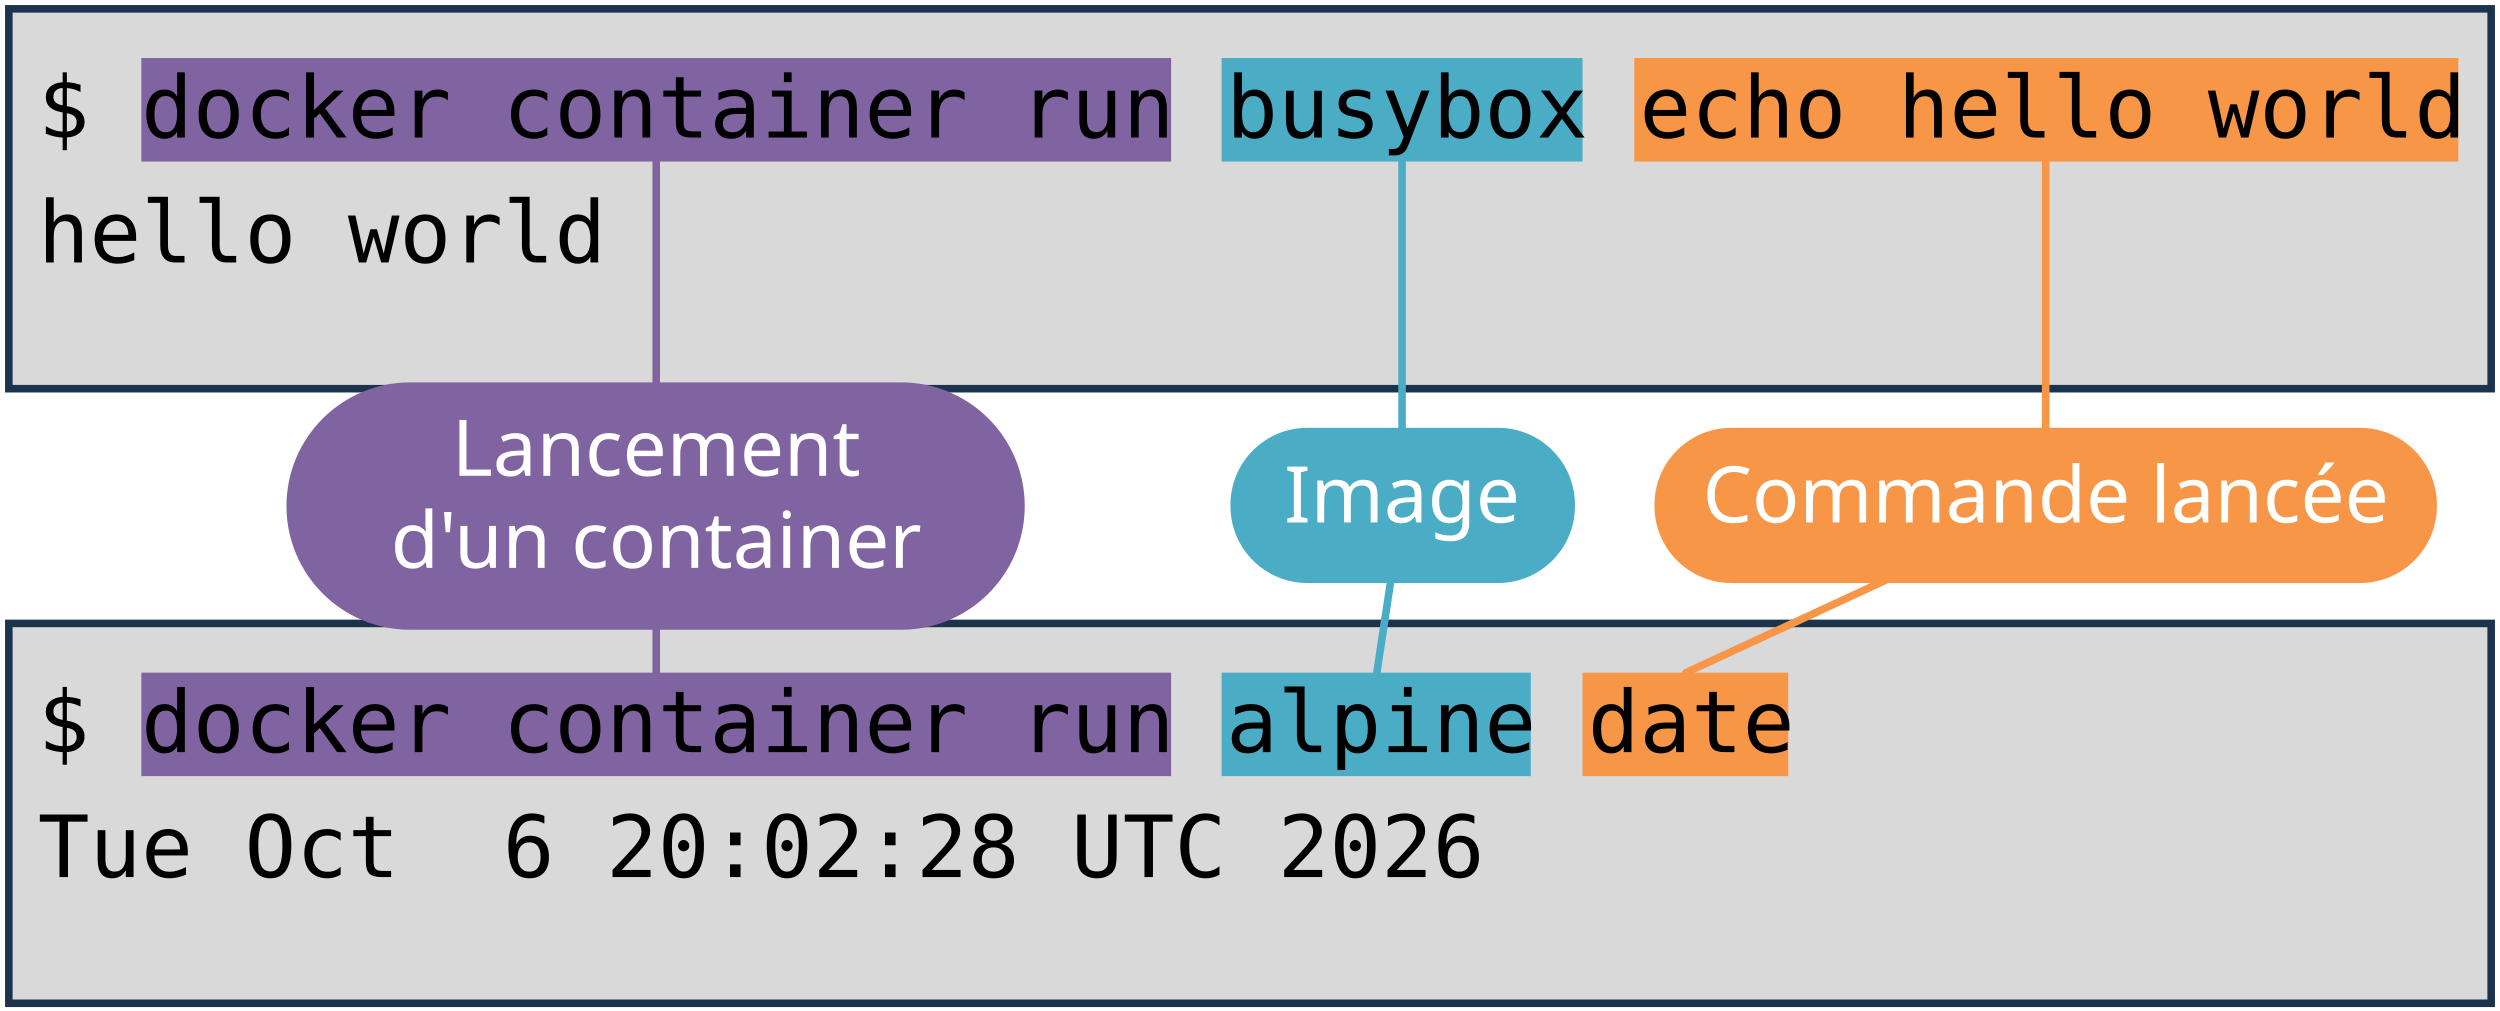
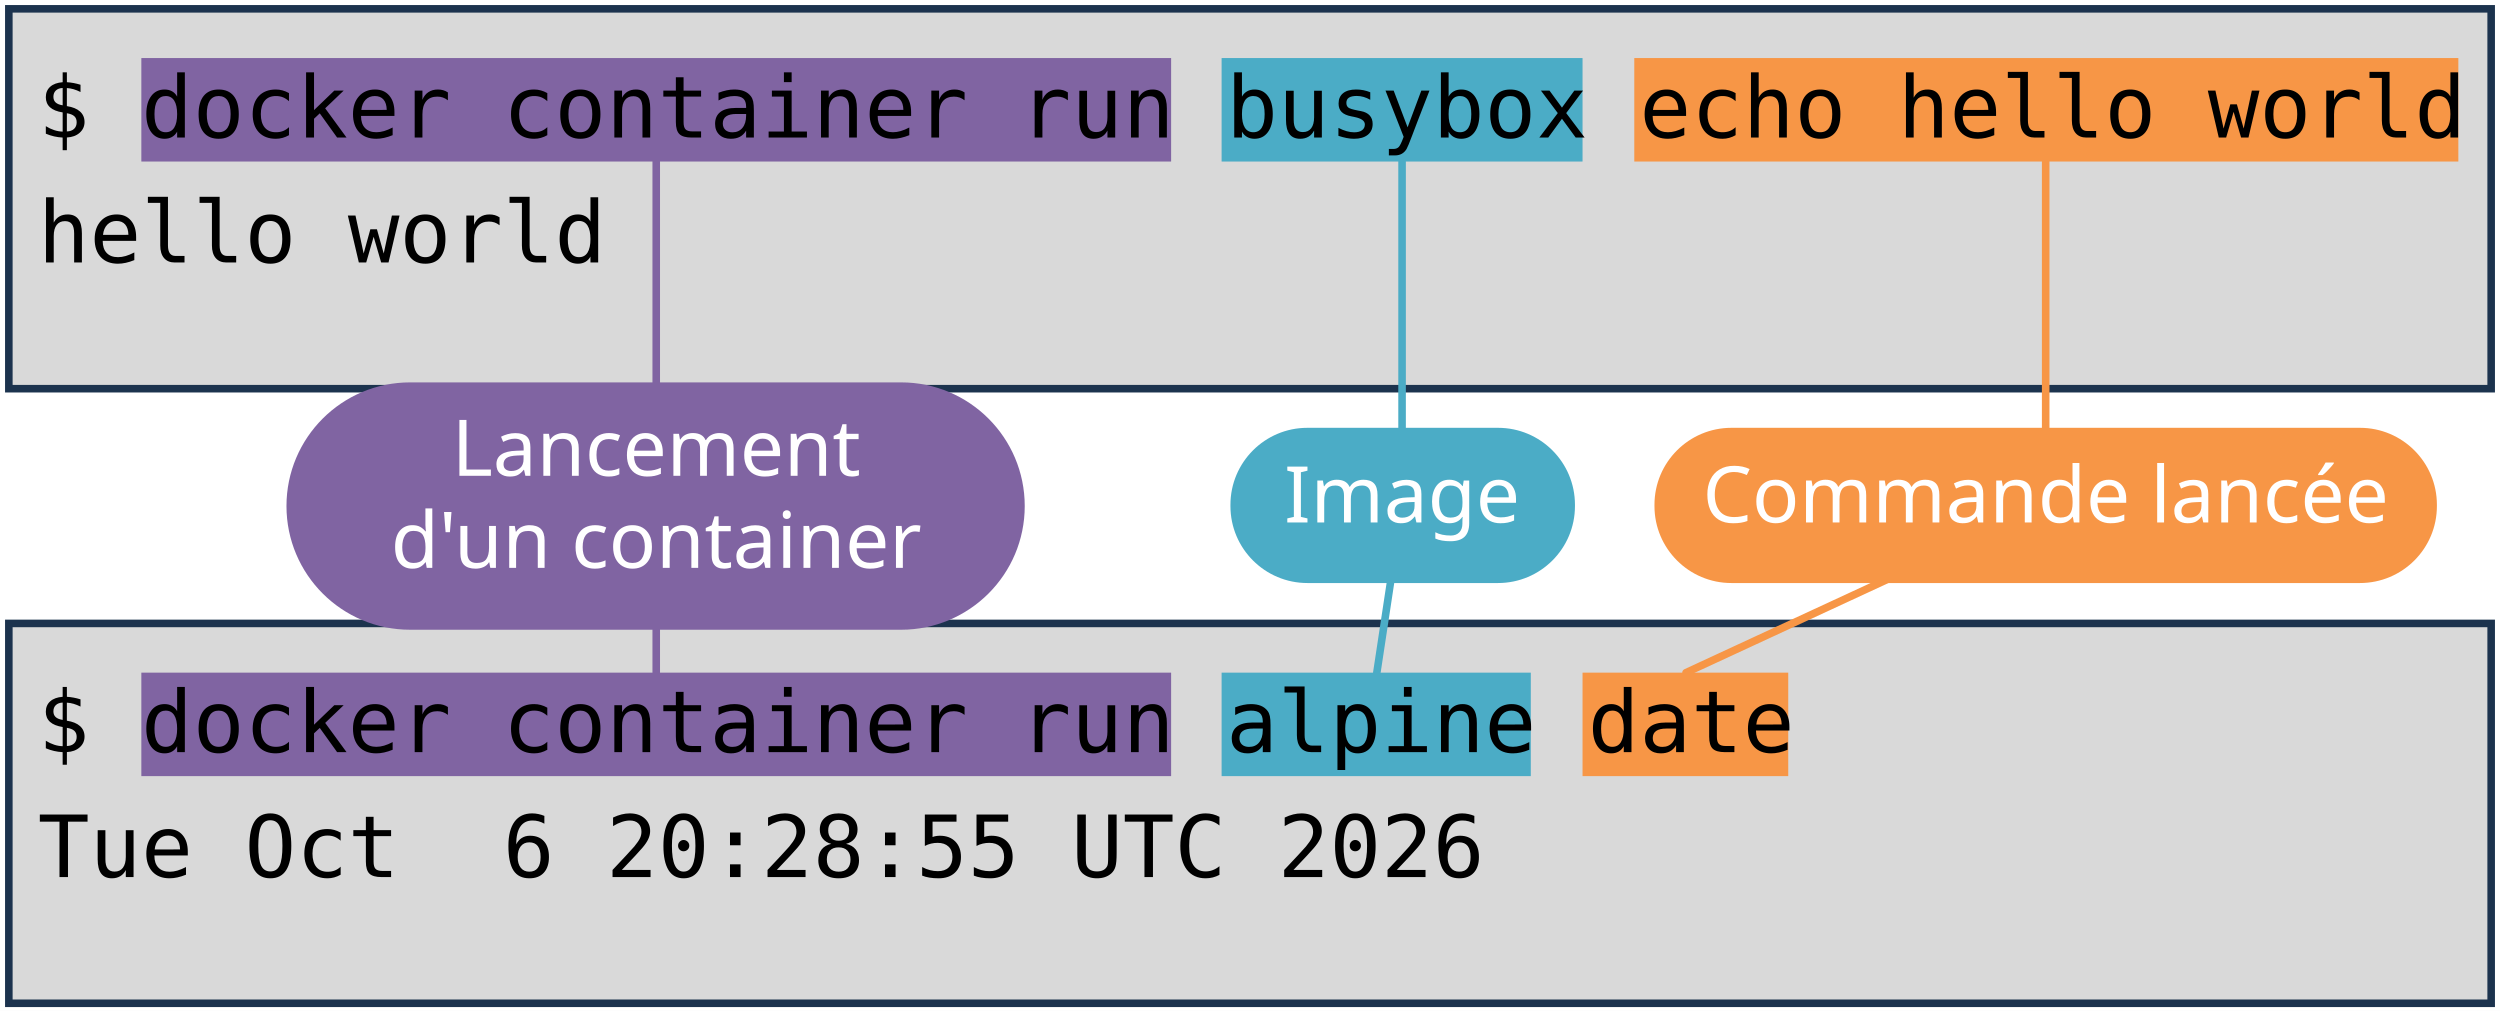
<svg xmlns="http://www.w3.org/2000/svg" viewBox="0 0 1981 801" width="1981" height="801" role="img" aria-label="Deux terminaux : docker container run busybox echo hello world, et docker container run alpine date. Annotations : lancement d'un container, image, commande lancée.">
  <style>
    .code { font-family: "DejaVu Sans Mono", Menlo, Consolas, monospace; font-size: 68px; fill: #000000; }
    .pill { font-family: "Trebuchet MS", "Century Gothic", Verdana, sans-serif; font-size: 62px; text-anchor: middle; }
  </style>
  <rect width="1981" height="801" fill="#FFFFFF" />
  <rect x="7" y="7" width="1967" height="301" fill="#D9D9D9" stroke="#1C334E" stroke-width="6" />
  <rect x="7" y="494" width="1967" height="301" fill="#D9D9D9" stroke="#1C334E" stroke-width="6" />
  <rect x="112" y="46" width="816" height="82" fill="#8064A2" />
  <rect x="112" y="533" width="816" height="82" fill="#8064A2" />
  <rect x="968" y="46" width="286" height="82" fill="#4BACC6" />
  <rect x="968" y="533" width="245" height="82" fill="#4BACC6" />
  <rect x="1295" y="46" width="653" height="82" fill="#F79646" />
  <rect x="1254" y="533" width="163" height="82" fill="#F79646" />
  <text x="30" y="109" class="code" xml:space="preserve">$ docker container run busybox echo hello world</text>
  <text x="30" y="208" class="code" xml:space="preserve">hello world</text>
  <text x="30" y="596" class="code" xml:space="preserve">$ docker container run alpine date</text>
-   <text x="30" y="695" class="code" xml:space="preserve">Tue Oct  6 20:02:28 UTC 2026</text>
+   <text x="30" y="695" class="code" xml:space="preserve">Tue Oct  6 20:28:55 UTC 2026</text>
  <path d="M 520 401 L 520 128" stroke="#8064A2" stroke-width="6" fill="none" stroke-linecap="round" />
  <path d="M 520 401 L 520 533" stroke="#8064A2" stroke-width="6" fill="none" stroke-linecap="round" />
  <rect x="227" y="303" width="585" height="196" rx="98" fill="#8064A2" />
  <text x="520" y="377" class="pill" fill="#FFFFFF">Lancement</text>
  <text x="520" y="450" class="pill" fill="#FFFFFF">d'un container</text>
  <path d="M 1111 401 L 1111 128" stroke="#4BACC6" stroke-width="6" fill="none" stroke-linecap="round" />
  <path d="M 1111 401 L 1091 533" stroke="#4BACC6" stroke-width="6" fill="none" stroke-linecap="round" />
  <rect x="975" y="339" width="273" height="123" rx="61" fill="#4BACC6" />
  <text x="1111" y="414" class="pill" fill="#FFFFFF">Image</text>
  <path d="M 1621 401 L 1621 128" stroke="#F79646" stroke-width="6" fill="none" stroke-linecap="round" />
  <path d="M 1621 401 L 1336 533" stroke="#F79646" stroke-width="6" fill="none" stroke-linecap="round" />
  <rect x="1311" y="339" width="620" height="123" rx="61" fill="#F79646" />
  <text x="1621" y="414" class="pill" fill="#FFFFFF">Commande lancée</text>
</svg>
